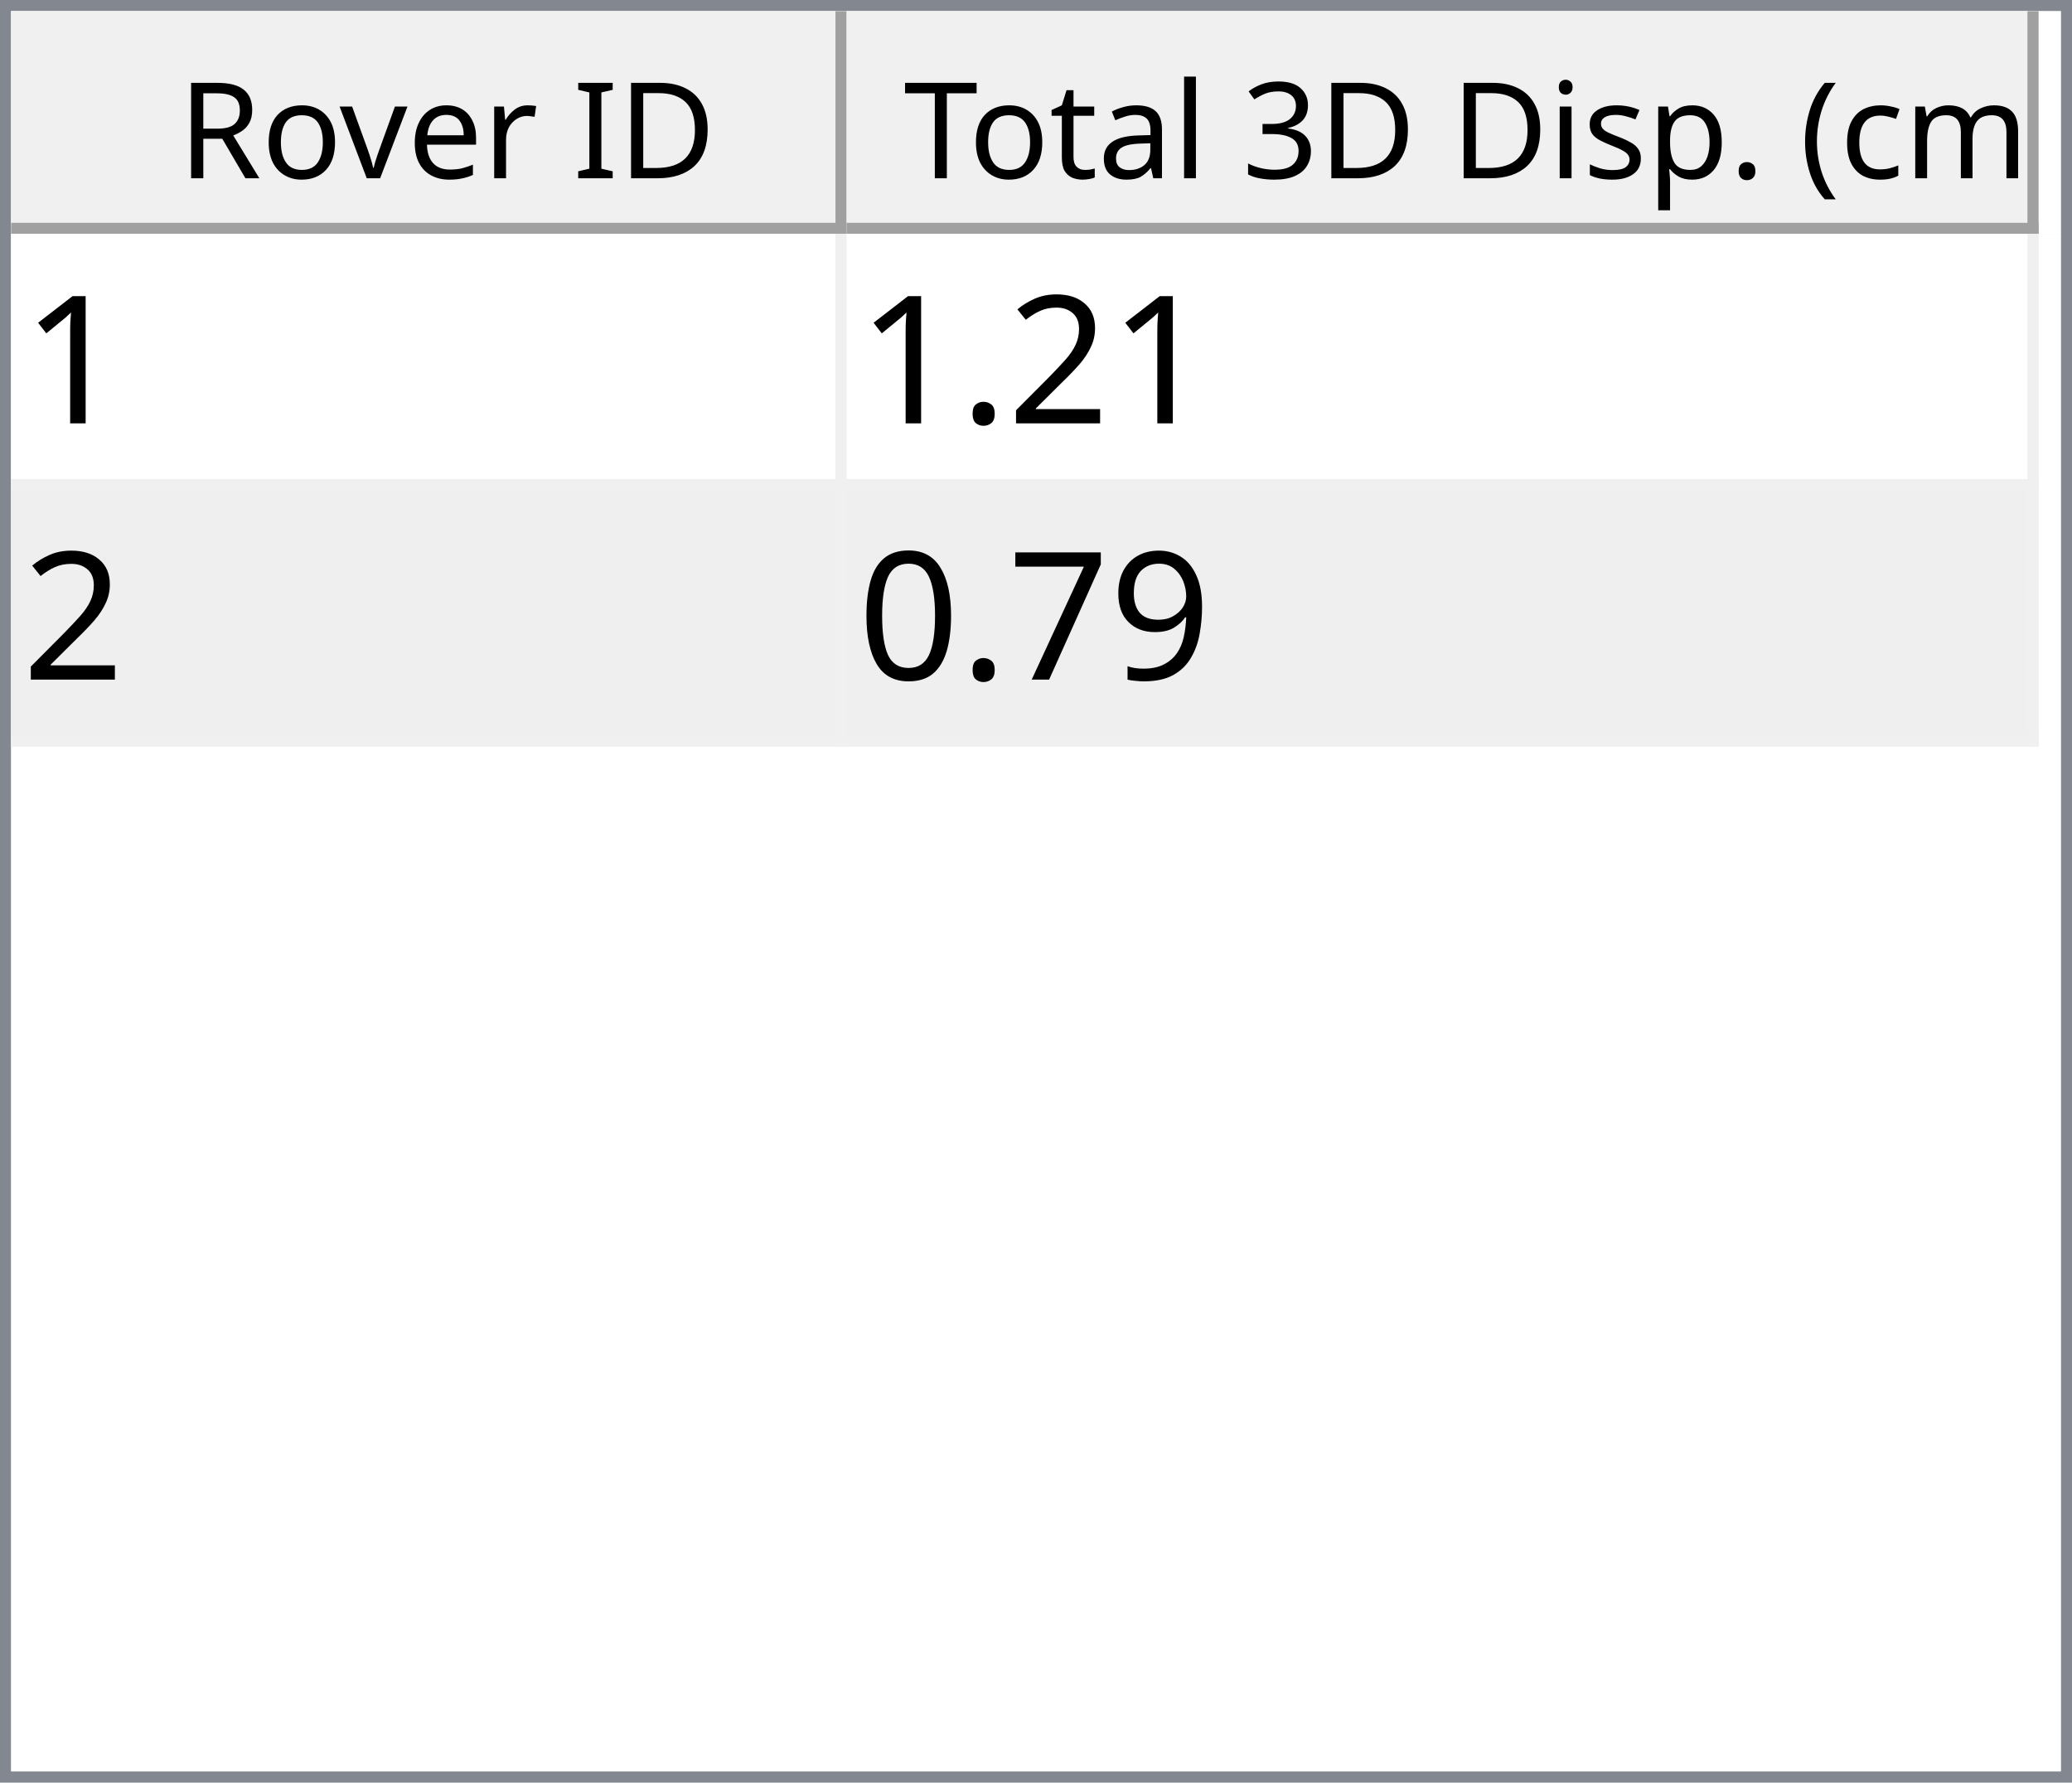
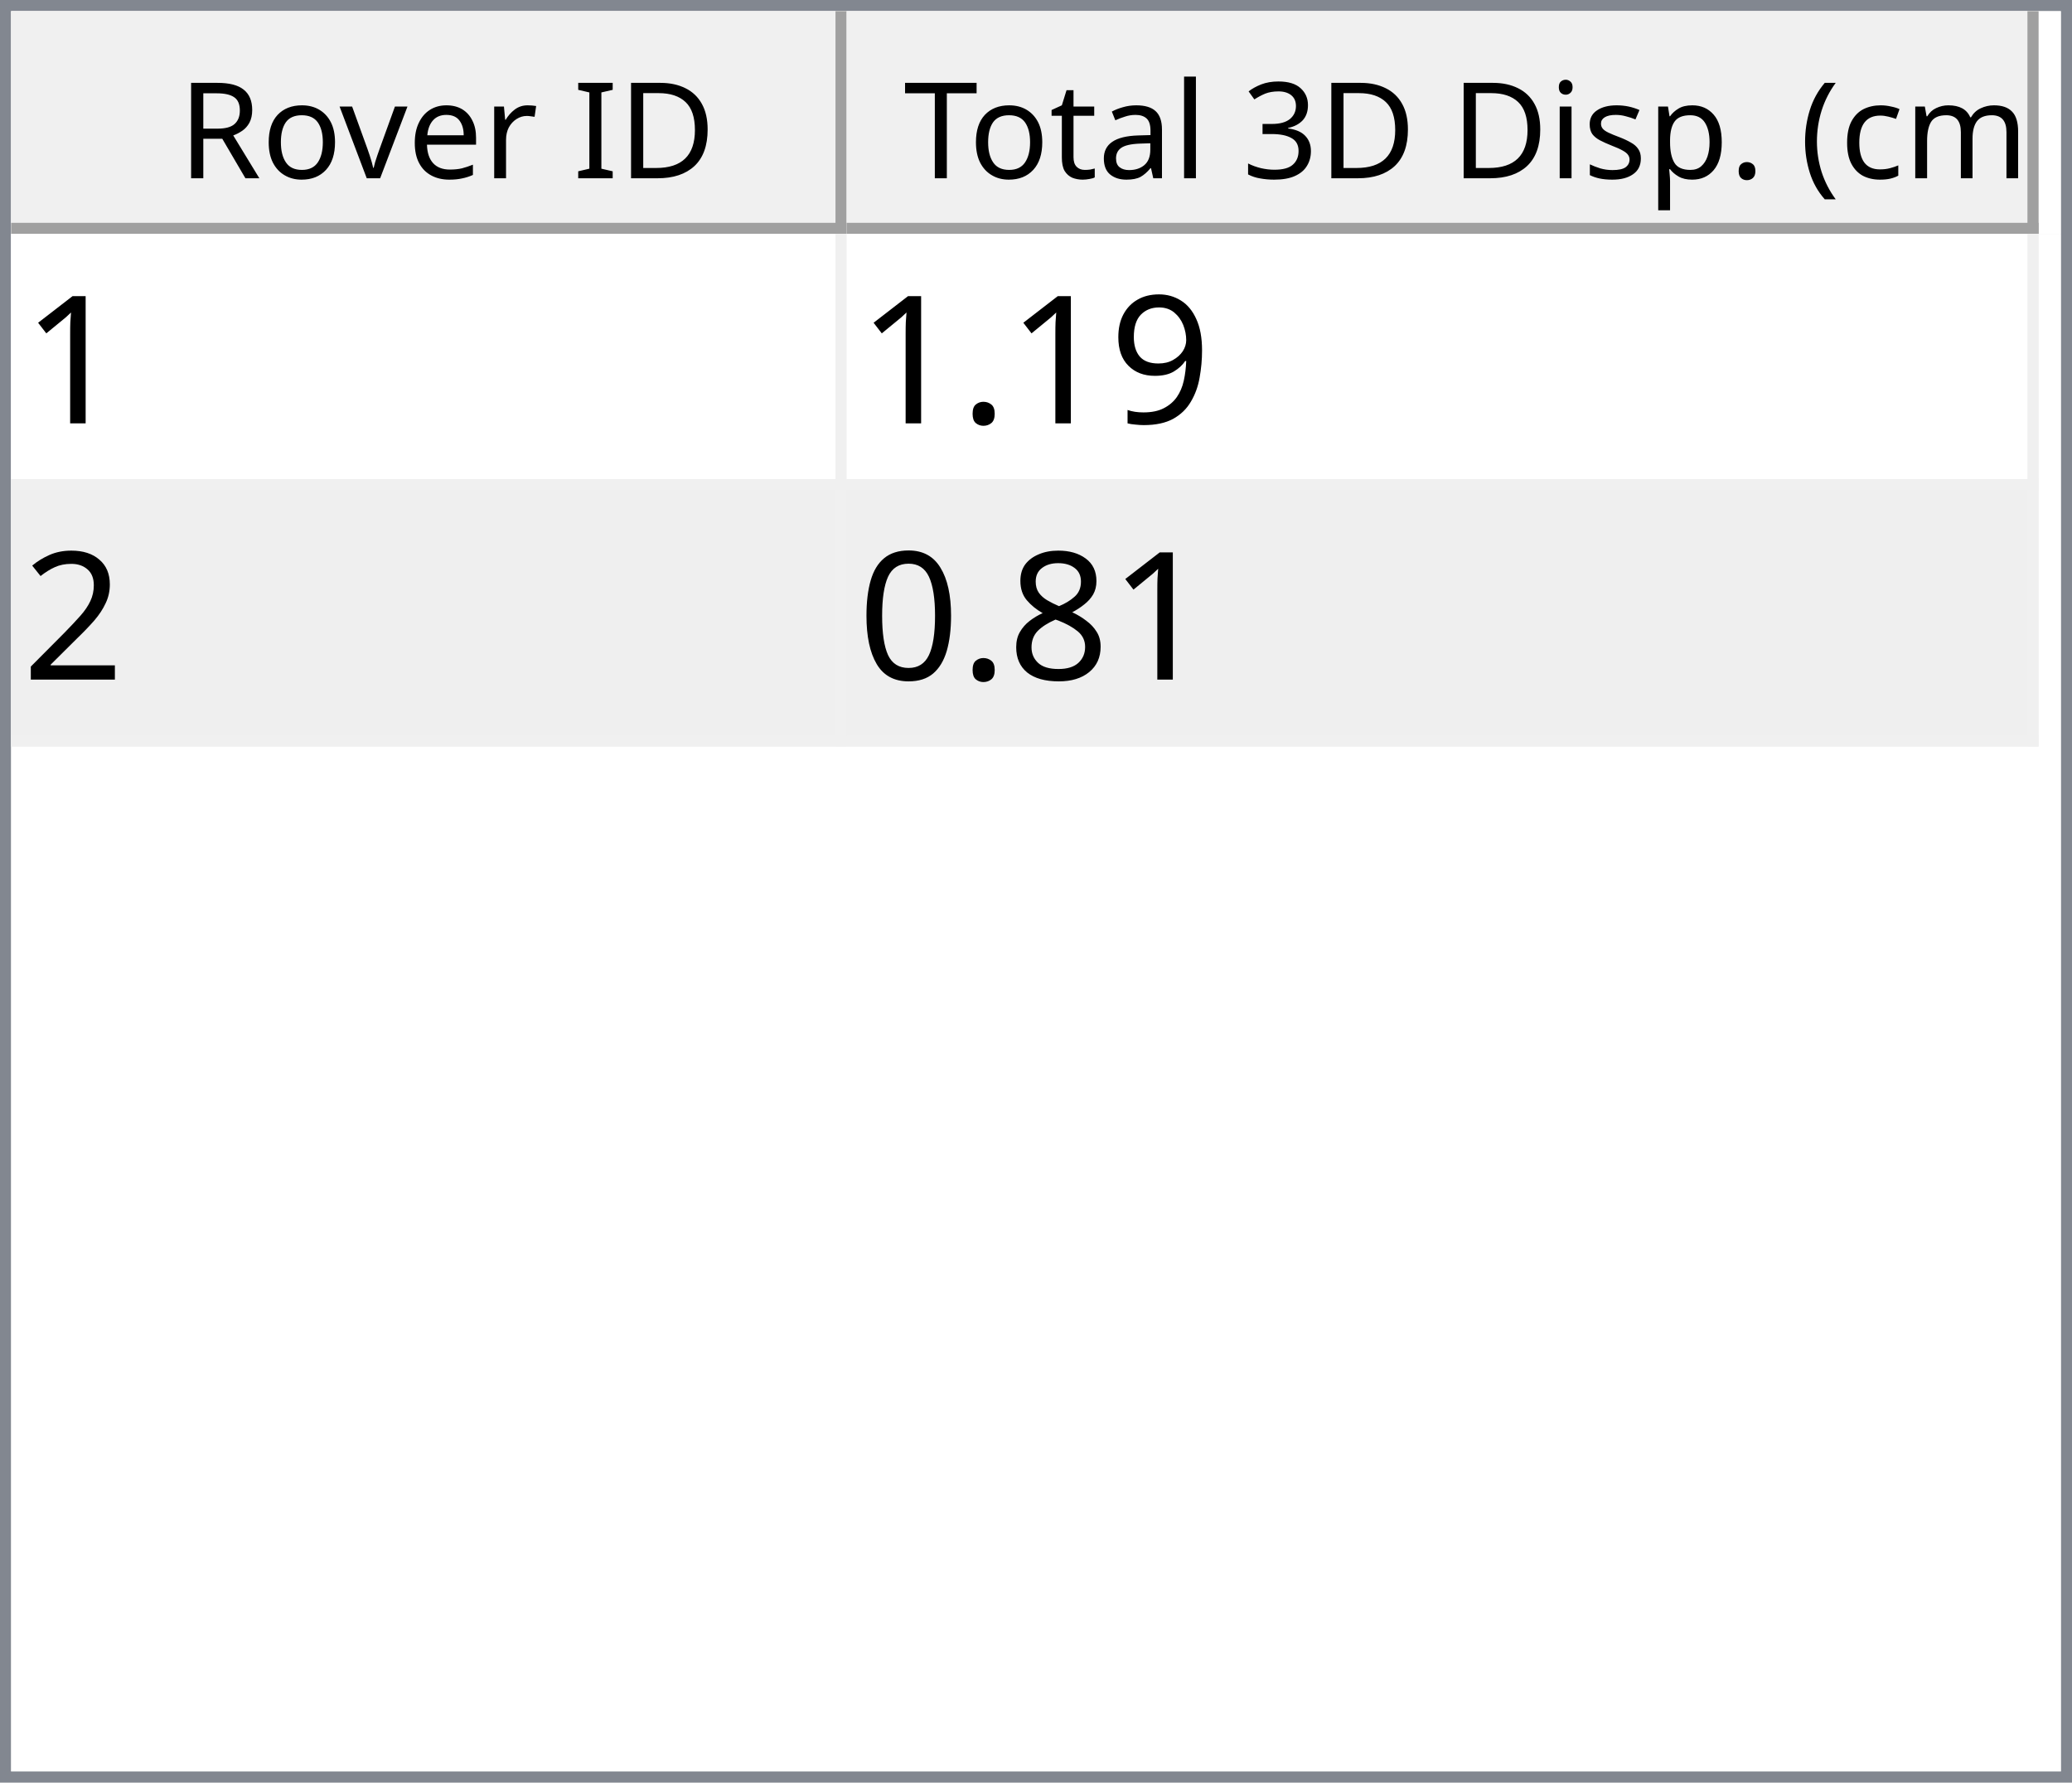
<svg xmlns="http://www.w3.org/2000/svg" style="fill-opacity:1; color-rendering:auto; color-interpolation:auto; text-rendering:auto; stroke:black; stroke-linecap:square; stroke-miterlimit:10; shape-rendering:auto; stroke-opacity:1; fill:black; stroke-dasharray:none; font-weight:normal; stroke-width:1; font-family:'Dialog'; font-style:normal; stroke-linejoin:miter; font-size:12px; stroke-dashoffset:0; image-rendering:auto;" width="186" height="160">
  <defs id="genericDefs" />
  <g>
    <defs id="defs1">
      <clipPath clipPathUnits="userSpaceOnUse" id="clipPath1">
        <path d="M0 0 L186 0 L186 160 L0 160 L0 0 Z" />
      </clipPath>
      <clipPath clipPathUnits="userSpaceOnUse" id="clipPath2">
        <path d="M0 0 L0 160 L186 160 L186 0 Z" />
      </clipPath>
      <clipPath clipPathUnits="userSpaceOnUse" id="clipPath3">
        <path d="M0 0 L0 20 L184 20 L184 0 Z" />
      </clipPath>
      <clipPath clipPathUnits="userSpaceOnUse" id="clipPath4">
        <path d="M0 0 L0 20 L75 20 L75 0 Z" />
      </clipPath>
      <clipPath clipPathUnits="userSpaceOnUse" id="clipPath5">
        <path d="M1 1 L1 19 L74 19 L74 1 Z" />
      </clipPath>
      <clipPath clipPathUnits="userSpaceOnUse" id="clipPath6">
        <path d="M0 0 L0 18 L73 18 L73 0 Z" />
      </clipPath>
      <clipPath clipPathUnits="userSpaceOnUse" id="clipPath7">
        <path d="M-0.5 -0.5 L-0.5 19.5 L74.5 19.5 L74.5 -0.5 Z" />
      </clipPath>
      <clipPath clipPathUnits="userSpaceOnUse" id="clipPath8">
        <path d="M0 0 L0 20 L107 20 L107 0 Z" />
      </clipPath>
      <clipPath clipPathUnits="userSpaceOnUse" id="clipPath9">
        <path d="M1 1 L1 19 L106 19 L106 1 Z" />
      </clipPath>
      <clipPath clipPathUnits="userSpaceOnUse" id="clipPath10">
        <path d="M0 0 L0 18 L105 18 L105 0 Z" />
      </clipPath>
      <clipPath clipPathUnits="userSpaceOnUse" id="clipPath11">
        <path d="M-0.5 -0.5 L-0.5 19.5 L106.5 19.5 L106.5 -0.5 Z" />
      </clipPath>
      <clipPath clipPathUnits="userSpaceOnUse" id="clipPath12">
        <path d="M0 0 L0 138 L184 138 L184 0 Z" />
      </clipPath>
      <clipPath clipPathUnits="userSpaceOnUse" id="clipPath13">
        <path d="M0 0 L0 46 L182 46 L182 0 Z" />
      </clipPath>
      <clipPath clipPathUnits="userSpaceOnUse" id="clipPath14">
        <path d="M-0.5 -0.5 L-0.5 45.5 L181.5 45.5 L181.5 -0.5 Z" />
      </clipPath>
      <clipPath clipPathUnits="userSpaceOnUse" id="clipPath15">
        <path d="M0 0 L0 22 L74 22 L74 0 Z" />
      </clipPath>
      <clipPath clipPathUnits="userSpaceOnUse" id="clipPath16">
        <path d="M0 0 L0 22 L106 22 L106 0 Z" />
      </clipPath>
      <font horiz-adv-x="64.551" id="font1">
        <font-face ascent="107.91" descent="25.098" units-per-em="100" style="font-style:normal; font-family:Segoe UI; font-weight:normal;" />
        <missing-glyph horiz-adv-x="64.551" d="M8.109 0 L8.109 68.266 L56.453 68.266 L56.453 0 L8.109 0 ZM15.328 7.234 L49.219 7.234 L49.219 61.031 L15.328 61.031 L15.328 7.234 Z" />
        <glyph unicode="D" horiz-adv-x="70.117" d="M9.188 0 L9.188 70.016 L28.516 70.016 Q65.531 70.016 65.531 35.891 Q65.531 19.672 55.25 9.836 Q44.969 0 27.734 0 L9.188 0 ZM17.391 62.594 L17.391 7.422 L27.828 7.422 Q41.609 7.422 49.273 14.797 Q56.938 22.172 56.938 35.688 Q56.938 62.594 28.328 62.594 L17.391 62.594 Z" />
        <glyph unicode="I" horiz-adv-x="26.611" d="M17.391 0 L9.188 0 L9.188 70.016 L17.391 70.016 L17.391 0 Z" />
        <glyph unicode=" " horiz-adv-x="27.393" d="" />
        <glyph unicode="r" horiz-adv-x="34.766" d="M34.188 41.891 Q32.078 43.5 28.125 43.5 Q23 43.5 19.555 38.672 Q16.109 33.844 16.109 25.484 L16.109 0 L8.109 0 L8.109 50 L16.109 50 L16.109 39.703 L16.312 39.703 Q18.016 44.969 21.531 47.922 Q25.047 50.875 29.391 50.875 Q32.516 50.875 34.188 50.203 L34.188 41.891 Z" />
        <glyph unicode="e" horiz-adv-x="52.295" d="M48.297 23 L12.984 23 Q13.188 14.656 17.484 10.109 Q21.781 5.562 29.297 5.562 Q37.75 5.562 44.828 11.141 L44.828 3.609 Q38.234 -1.172 27.391 -1.172 Q16.797 -1.172 10.742 5.641 Q4.688 12.453 4.688 24.812 Q4.688 36.469 11.305 43.82 Q17.922 51.172 27.734 51.172 Q37.547 51.172 42.922 44.828 Q48.297 38.484 48.297 27.203 L48.297 23 ZM40.094 29.781 Q40.047 36.719 36.75 40.578 Q33.453 44.438 27.594 44.438 Q21.922 44.438 17.969 40.383 Q14.016 36.328 13.094 29.781 L40.094 29.781 Z" />
        <glyph unicode="v" horiz-adv-x="47.9" d="M47.406 50 L27.484 0 L19.625 0 L0.688 50 L9.469 50 L22.172 13.672 Q23.578 9.672 23.922 6.688 L24.125 6.688 Q24.609 10.453 25.688 13.484 L38.969 50 L47.406 50 Z" />
        <glyph unicode="o" horiz-adv-x="58.594" d="M29 -1.172 Q17.922 -1.172 11.305 5.836 Q4.688 12.844 4.688 24.422 Q4.688 37.016 11.57 44.094 Q18.453 51.172 30.172 51.172 Q41.359 51.172 47.633 44.289 Q53.906 37.406 53.906 25.203 Q53.906 13.234 47.141 6.031 Q40.375 -1.172 29 -1.172 ZM29.594 44.438 Q21.875 44.438 17.383 39.188 Q12.891 33.938 12.891 24.703 Q12.891 15.828 17.43 10.695 Q21.969 5.562 29.594 5.562 Q37.359 5.562 41.531 10.594 Q45.703 15.625 45.703 24.906 Q45.703 34.281 41.531 39.359 Q37.359 44.438 29.594 44.438 Z" />
        <glyph unicode="R" horiz-adv-x="59.814" d="M59.375 0 L49.609 0 L37.891 19.625 Q36.281 22.359 34.766 24.289 Q33.25 26.219 31.664 27.438 Q30.078 28.656 28.25 29.219 Q26.422 29.781 24.125 29.781 L17.391 29.781 L17.391 0 L9.188 0 L9.188 70.016 L30.078 70.016 Q34.672 70.016 38.555 68.867 Q42.438 67.719 45.289 65.375 Q48.141 63.031 49.758 59.547 Q51.375 56.062 51.375 51.375 Q51.375 47.703 50.273 44.656 Q49.172 41.609 47.148 39.211 Q45.125 36.812 42.266 35.133 Q39.406 33.453 35.844 32.516 L35.844 32.328 Q37.594 31.547 38.891 30.547 Q40.188 29.547 41.359 28.18 Q42.531 26.812 43.68 25.078 Q44.828 23.344 46.234 21.047 L59.375 0 ZM17.391 62.594 L17.391 37.203 L28.516 37.203 Q31.594 37.203 34.203 38.133 Q36.812 39.062 38.719 40.797 Q40.625 42.531 41.703 45.047 Q42.781 47.562 42.781 50.688 Q42.781 56.297 39.141 59.445 Q35.5 62.594 28.609 62.594 L17.391 62.594 Z" />
        <glyph unicode=")" horiz-adv-x="30.176" d="M8.297 -15.922 L1.172 -15.922 Q16.406 2.344 16.406 26.812 Q16.406 51.469 1.078 70.016 L8.297 70.016 Q23.531 52.156 23.531 26.703 Q23.531 1.375 8.297 -15.922 Z" />
        <glyph unicode="m" horiz-adv-x="86.133" d="M79.109 0 L71.094 0 L71.094 28.719 Q71.094 37.016 68.531 40.727 Q65.969 44.438 59.906 44.438 Q54.781 44.438 51.195 39.75 Q47.609 35.062 47.609 28.516 L47.609 0 L39.594 0 L39.594 29.688 Q39.594 44.438 28.219 44.438 Q22.953 44.438 19.531 40.016 Q16.109 35.594 16.109 28.516 L16.109 0 L8.109 0 L8.109 50 L16.109 50 L16.109 42.094 L16.312 42.094 Q21.625 51.172 31.844 51.172 Q36.969 51.172 40.773 48.312 Q44.578 45.453 46 40.828 Q51.562 51.172 62.594 51.172 Q79.109 51.172 79.109 30.812 L79.109 0 Z" />
        <glyph unicode="c" horiz-adv-x="46.191" d="M42.188 2.297 Q36.422 -1.172 28.516 -1.172 Q17.828 -1.172 11.258 5.789 Q4.688 12.75 4.688 23.828 Q4.688 36.188 11.766 43.68 Q18.844 51.172 30.672 51.172 Q37.25 51.172 42.281 48.734 L42.281 40.531 Q36.719 44.438 30.375 44.438 Q22.703 44.438 17.797 38.945 Q12.891 33.453 12.891 24.516 Q12.891 15.719 17.508 10.641 Q22.125 5.562 29.891 5.562 Q36.422 5.562 42.188 9.906 L42.188 2.297 Z" />
        <glyph unicode="(" horiz-adv-x="30.176" d="M29.109 -15.922 L21.969 -15.922 Q6.844 1.375 6.844 26.703 Q6.844 52.156 21.969 70.016 L29.203 70.016 Q13.875 51.469 13.875 26.812 Q13.875 2.344 29.109 -15.922 Z" />
        <glyph unicode="." horiz-adv-x="21.68" d="M10.891 -1.078 Q8.641 -1.078 7.055 0.539 Q5.469 2.156 5.469 4.391 Q5.469 6.641 7.055 8.273 Q8.641 9.906 10.891 9.906 Q13.188 9.906 14.797 8.273 Q16.406 6.641 16.406 4.391 Q16.406 2.156 14.797 0.539 Q13.188 -1.078 10.891 -1.078 Z" />
        <glyph unicode="p" horiz-adv-x="58.789" d="M16.312 7.234 L16.109 7.234 L16.109 -23 L8.109 -23 L8.109 50 L16.109 50 L16.109 41.219 L16.312 41.219 Q22.219 51.172 33.594 51.172 Q43.266 51.172 48.688 44.461 Q54.109 37.75 54.109 26.469 Q54.109 13.922 48 6.375 Q41.891 -1.172 31.297 -1.172 Q21.578 -1.172 16.312 7.234 ZM16.109 27.391 L16.109 20.406 Q16.109 14.203 20.141 9.883 Q24.172 5.562 30.375 5.562 Q37.641 5.562 41.773 11.133 Q45.906 16.703 45.906 26.609 Q45.906 34.969 42.047 39.703 Q38.188 44.438 31.594 44.438 Q24.609 44.438 20.359 39.578 Q16.109 34.719 16.109 27.391 Z" />
        <glyph unicode="s" horiz-adv-x="42.432" d="M5.078 1.812 L5.078 10.406 Q11.625 5.562 19.484 5.562 Q30.031 5.562 30.031 12.594 Q30.031 14.594 29.125 15.992 Q28.219 17.391 26.68 18.461 Q25.141 19.531 23.07 20.383 Q21 21.234 18.609 22.172 Q15.281 23.484 12.766 24.828 Q10.25 26.172 8.57 27.859 Q6.891 29.547 6.031 31.695 Q5.172 33.844 5.172 36.719 Q5.172 40.234 6.789 42.945 Q8.406 45.656 11.086 47.484 Q13.766 49.312 17.211 50.242 Q20.656 51.172 24.312 51.172 Q30.812 51.172 35.938 48.922 L35.938 40.828 Q30.422 44.438 23.25 44.438 Q21 44.438 19.195 43.922 Q17.391 43.406 16.094 42.477 Q14.797 41.547 14.086 40.258 Q13.375 38.969 13.375 37.406 Q13.375 35.453 14.086 34.133 Q14.797 32.812 16.164 31.789 Q17.531 30.766 19.484 29.938 Q21.438 29.109 23.922 28.125 Q27.25 26.859 29.883 25.516 Q32.516 24.172 34.375 22.484 Q36.234 20.797 37.234 18.602 Q38.234 16.406 38.234 13.375 Q38.234 9.672 36.602 6.938 Q34.969 4.203 32.234 2.398 Q29.5 0.594 25.93 -0.289 Q22.359 -1.172 18.453 -1.172 Q10.75 -1.172 5.078 1.812 Z" />
        <glyph unicode="i" horiz-adv-x="24.219" d="M12.203 62.703 Q10.062 62.703 8.547 64.164 Q7.031 65.625 7.031 67.875 Q7.031 70.125 8.547 71.609 Q10.062 73.094 12.203 73.094 Q14.406 73.094 15.945 71.609 Q17.484 70.125 17.484 67.875 Q17.484 65.719 15.945 64.211 Q14.406 62.703 12.203 62.703 ZM16.109 0 L8.109 0 L8.109 50 L16.109 50 L16.109 0 Z" />
        <glyph unicode="3" horiz-adv-x="53.906" d="M46.531 19.828 Q46.531 15.094 44.75 11.211 Q42.969 7.328 39.719 4.57 Q36.469 1.812 31.93 0.297 Q27.391 -1.219 21.922 -1.219 Q11.922 -1.219 6 2.594 L6 11.188 Q13.094 5.609 22.219 5.609 Q25.875 5.609 28.828 6.539 Q31.781 7.469 33.906 9.227 Q36.031 10.984 37.18 13.477 Q38.328 15.969 38.328 19.094 Q38.328 32.812 18.797 32.812 L12.984 32.812 L12.984 39.594 L18.5 39.594 Q35.797 39.594 35.797 52.484 Q35.797 64.406 22.609 64.406 Q15.188 64.406 8.688 59.422 L8.688 67.188 Q15.375 71.188 24.609 71.188 Q29 71.188 32.57 69.969 Q36.141 68.75 38.68 66.555 Q41.219 64.359 42.609 61.281 Q44 58.203 44 54.5 Q44 40.672 30.031 36.719 L30.031 36.531 Q33.594 36.141 36.625 34.797 Q39.656 33.453 41.852 31.305 Q44.047 29.156 45.289 26.25 Q46.531 23.344 46.531 19.828 Z" />
        <glyph unicode="l" horiz-adv-x="24.219" d="M16.109 0 L8.109 0 L8.109 74.031 L16.109 74.031 L16.109 0 Z" />
        <glyph unicode="a" horiz-adv-x="50.879" d="M43.891 0 L35.891 0 L35.891 7.812 L35.688 7.812 Q30.469 -1.172 20.312 -1.172 Q12.844 -1.172 8.617 2.781 Q4.391 6.734 4.391 13.281 Q4.391 27.297 20.906 29.594 L35.891 31.688 Q35.891 44.438 25.594 44.438 Q16.547 44.438 9.281 38.281 L9.281 46.484 Q16.656 51.172 26.266 51.172 Q43.891 51.172 43.891 32.516 L43.891 0 ZM35.891 25.297 L23.828 23.641 Q18.266 22.859 15.43 20.875 Q12.594 18.891 12.594 13.875 Q12.594 10.203 15.211 7.883 Q17.828 5.562 22.172 5.562 Q28.125 5.562 32.008 9.742 Q35.891 13.922 35.891 20.312 L35.891 25.297 Z" />
        <glyph unicode="t" horiz-adv-x="33.887" d="M31.297 0.484 Q28.469 -1.078 23.828 -1.078 Q10.688 -1.078 10.688 13.578 L10.688 43.172 L2.094 43.172 L2.094 50 L10.688 50 L10.688 62.203 L18.703 64.797 L18.703 50 L31.297 50 L31.297 43.172 L18.703 43.172 L18.703 14.984 Q18.703 9.969 20.414 7.82 Q22.125 5.672 26.078 5.672 Q29.109 5.672 31.297 7.328 L31.297 0.484 Z" />
        <glyph unicode="T" horiz-adv-x="52.393" d="M50.594 62.594 L30.375 62.594 L30.375 0 L22.172 0 L22.172 62.594 L2 62.594 L2 70.016 L50.594 70.016 L50.594 62.594 Z" />
      </font>
      <font horiz-adv-x="75.0" id="font2">
        <font-face ascent="100.537" descent="21.973" units-per-em="100" style="font-style:normal; font-family:sans-serif; font-weight:normal;" />
        <missing-glyph horiz-adv-x="75.0" d="M12.5 0 L12.5 62.5 L62.5 62.5 L62.5 0 L12.5 0 ZM14.062 1.562 L60.938 1.562 L60.938 60.938 L14.062 60.938 L14.062 1.562 Z" />
        <glyph unicode="1" horiz-adv-x="55.615" d="M37.25 0 L28.469 0 L28.469 56 Q25.297 52.984 20.141 49.953 Q14.984 46.922 10.891 45.406 L10.891 53.906 Q18.266 57.375 23.781 62.305 Q29.297 67.234 31.594 71.875 L37.25 71.875 L37.25 0 Z" />
+         <glyph unicode="9" horiz-adv-x="55.615" d="M5.469 16.547 L13.922 17.328 Q14.984 11.375 18.016 8.688 Q21.047 6 25.781 6 Q29.828 6 32.883 7.859 Q35.938 9.719 37.891 12.82 Q39.844 15.922 41.164 21.195 Q42.484 26.469 42.484 31.938 Q42.484 32.516 42.438 33.688 Q39.797 29.5 35.234 26.883 Q30.672 24.266 25.344 24.266 Q16.453 24.266 10.305 30.711 Q4.156 37.156 4.156 47.703 Q4.156 58.594 10.578 65.234 Q17 71.875 26.656 71.875 Q33.641 71.875 39.43 68.117 Q45.219 64.359 48.219 57.398 Q51.219 50.438 51.219 37.25 Q51.219 23.531 48.242 15.406 Q45.266 7.281 39.383 3.031 Q33.5 -1.219 25.594 -1.219 Q17.188 -1.219 11.867 3.445 Q6.547 8.109 5.469 16.547 ZM41.453 48.141 Q41.453 55.719 37.43 60.156 Q33.406 64.594 27.734 64.594 Q21.875 64.594 17.531 59.812 Q13.188 55.031 13.188 47.406 Q13.188 40.578 17.312 36.305 Q21.438 32.031 27.484 32.031 Q33.594 32.031 37.523 36.305 Q41.453 40.578 41.453 48.141 Z" />
+         <glyph unicode="." horiz-adv-x="27.783" d="M9.078 0 L9.078 10.016 L19.094 10.016 L19.094 0 L9.078 0 Z" />
        <glyph unicode="2" horiz-adv-x="55.615" d="M50.344 8.453 L50.344 0 L3.031 0 Q2.938 3.172 4.047 6.109 Q5.859 10.938 9.836 15.625 Q13.812 20.312 21.344 26.469 Q33.016 36.031 37.117 41.625 Q41.219 47.219 41.219 52.203 Q41.219 57.422 37.477 61.008 Q33.734 64.594 27.734 64.594 Q21.391 64.594 17.578 60.789 Q13.766 56.984 13.719 50.25 L4.688 51.172 Q5.609 61.281 11.664 66.578 Q17.719 71.875 27.938 71.875 Q38.234 71.875 44.242 66.164 Q50.25 60.453 50.25 52 Q50.25 47.703 48.492 43.555 Q46.734 39.406 42.656 34.812 Q38.578 30.219 29.109 22.219 Q21.188 15.578 18.945 13.211 Q16.703 10.844 15.234 8.453 L50.344 8.453 Z" />
-         <glyph unicode="." horiz-adv-x="27.783" d="M9.078 0 L9.078 10.016 L19.094 10.016 L19.094 0 L9.078 0 Z" />
-         <glyph unicode="9" horiz-adv-x="55.615" d="M5.469 16.547 L13.922 17.328 Q14.984 11.375 18.016 8.688 Q21.047 6 25.781 6 Q29.828 6 32.883 7.859 Q35.938 9.719 37.891 12.82 Q39.844 15.922 41.164 21.195 Q42.484 26.469 42.484 31.938 Q42.484 32.516 42.438 33.688 Q39.797 29.5 35.234 26.883 Q30.672 24.266 25.344 24.266 Q16.453 24.266 10.305 30.711 Q4.156 37.156 4.156 47.703 Q4.156 58.594 10.578 65.234 Q17 71.875 26.656 71.875 Q33.641 71.875 39.43 68.117 Q45.219 64.359 48.219 57.398 Q51.219 50.438 51.219 37.25 Q51.219 23.531 48.242 15.406 Q45.266 7.281 39.383 3.031 Q33.5 -1.219 25.594 -1.219 Q17.188 -1.219 11.867 3.445 Q6.547 8.109 5.469 16.547 ZM41.453 48.141 Q41.453 55.719 37.43 60.156 Q33.406 64.594 27.734 64.594 Q21.875 64.594 17.531 59.812 Q13.188 55.031 13.188 47.406 Q13.188 40.578 17.312 36.305 Q21.438 32.031 27.484 32.031 Q33.594 32.031 37.523 36.305 Q41.453 40.578 41.453 48.141 Z" />
-         <glyph unicode="7" horiz-adv-x="55.615" d="M4.734 62.203 L4.734 70.656 L51.078 70.656 L51.078 63.812 Q44.234 56.547 37.523 44.484 Q30.812 32.422 27.156 19.672 Q24.516 10.688 23.781 0 L14.75 0 Q14.891 8.453 18.062 20.414 Q21.234 32.375 27.172 43.484 Q33.109 54.594 39.797 62.203 L4.734 62.203 Z" />
+         <glyph unicode="8" horiz-adv-x="55.615" d="M17.672 38.812 Q12.203 40.828 9.57 44.539 Q6.938 48.25 6.938 53.422 Q6.938 61.234 12.555 66.555 Q18.172 71.875 27.484 71.875 Q36.859 71.875 42.578 66.43 Q48.297 60.984 48.297 53.172 Q48.297 48.188 45.68 44.508 Q43.062 40.828 37.75 38.812 Q44.344 36.672 47.781 31.883 Q51.219 27.094 51.219 20.453 Q51.219 11.281 44.727 5.031 Q38.234 -1.219 27.641 -1.219 Q17.047 -1.219 10.547 5.055 Q4.047 11.328 4.047 20.703 Q4.047 27.688 7.594 32.398 Q11.141 37.109 17.672 38.812 ZM15.922 53.719 Q15.922 48.641 19.195 45.414 Q22.469 42.188 27.688 42.188 Q32.766 42.188 36.016 45.383 Q39.266 48.578 39.266 53.219 Q39.266 58.062 35.914 61.359 Q32.562 64.656 27.594 64.656 Q22.562 64.656 19.242 61.43 Q15.922 58.203 15.922 53.719 ZM13.094 20.656 Q13.094 16.891 14.875 13.375 Q16.656 9.859 20.172 7.93 Q23.688 6 27.734 6 Q34.031 6 38.133 10.055 Q42.234 14.109 42.234 20.359 Q42.234 26.703 38.016 30.859 Q33.797 35.016 27.438 35.016 Q21.234 35.016 17.164 30.914 Q13.094 26.812 13.094 20.656 Z" />
        <glyph unicode="0" horiz-adv-x="55.615" d="M4.156 35.297 Q4.156 48 6.766 55.742 Q9.375 63.484 14.523 67.68 Q19.672 71.875 27.484 71.875 Q33.25 71.875 37.594 69.555 Q41.938 67.234 44.773 62.867 Q47.609 58.5 49.219 52.227 Q50.828 45.953 50.828 35.297 Q50.828 22.703 48.242 14.969 Q45.656 7.234 40.508 3.008 Q35.359 -1.219 27.484 -1.219 Q17.141 -1.219 11.234 6.203 Q4.156 15.141 4.156 35.297 ZM13.188 35.297 Q13.188 17.672 17.312 11.836 Q21.438 6 27.484 6 Q33.547 6 37.672 11.859 Q41.797 17.719 41.797 35.297 Q41.797 52.984 37.672 58.789 Q33.547 64.594 27.391 64.594 Q21.344 64.594 17.719 59.469 Q13.188 52.938 13.188 35.297 Z" />
      </font>
    </defs>
    <g style="fill:white; stroke:white;">
      <rect x="0" y="0" width="186" style="clip-path:url(#clipPath1); stroke:none;" height="160" />
    </g>
    <g style="fill:white; text-rendering:optimizeSpeed; color-rendering:optimizeSpeed; image-rendering:optimizeSpeed; shape-rendering:crispEdges; stroke:white; color-interpolation:sRGB;">
      <rect x="0" width="186" height="160" y="0" style="stroke:none;" />
      <path style="stroke:none;" d="M0 160 L186 160 L186 0 L0 0 Z" />
    </g>
    <g style="fill:rgb(240,240,240); font-family:'Segoe UI'; stroke:rgb(240,240,240);">
      <rect x="0" y="0" width="186" style="clip-path:url(#clipPath2); stroke:none;" height="160" />
    </g>
    <g style="fill:rgb(130,135,144); font-family:'Segoe UI'; stroke:rgb(130,135,144);">
      <path d="M0 0 L186 0 L186 160 L0 160 L0 0 ZM1 1 L185 1 L185 159 L1 159 L1 1 Z" style="fill-rule:evenodd; clip-path:url(#clipPath2); stroke:none;" />
    </g>
    <g style="fill:white; font-family:'Segoe UI'; stroke:white;" transform="translate(1,1)">
      <rect x="0" y="0" width="184" style="clip-path:url(#clipPath3); stroke:none;" height="20" />
    </g>
    <g style="fill:rgb(240,240,240); font-family:'Segoe UI'; stroke:rgb(240,240,240);" transform="translate(1,1)">
      <rect x="0" y="0" width="75" style="clip-path:url(#clipPath4); stroke:none;" height="20" />
    </g>
    <g style="font-family:'Segoe UI';" transform="translate(2,2)">
      <text x="14" xml:space="preserve" y="14" style="clip-path:url(#clipPath6); stroke:none;">Rover ID</text>
    </g>
    <g style="fill:rgb(160,160,160); font-family:'Segoe UI'; stroke:rgb(160,160,160); stroke-linejoin:bevel;" transform="translate(1.5,1.5)">
      <line x1="74" x2="74" y1="0" style="fill:none; clip-path:url(#clipPath7);" y2="19" />
    </g>
    <g style="fill:rgb(160,160,160); font-family:'Segoe UI'; stroke:rgb(160,160,160); stroke-linejoin:bevel;" transform="matrix(1,0,0,1,1,1) translate(0.5,0.5)">
      <line x1="0" x2="74" y1="19" style="fill:none; clip-path:url(#clipPath7);" y2="19" />
    </g>
    <g style="fill:rgb(240,240,240); font-family:'Segoe UI'; stroke:rgb(240,240,240);" transform="translate(76,1)">
      <rect x="0" y="0" width="107" style="clip-path:url(#clipPath8); stroke:none;" height="20" />
    </g>
    <g style="font-family:'Segoe UI';" transform="translate(77,2)">
      <text x="1" xml:space="preserve" y="14" style="clip-path:url(#clipPath10); stroke:none;"> Total 3D Disp. (cm)</text>
    </g>
    <g style="fill:rgb(160,160,160); font-family:'Segoe UI'; stroke:rgb(160,160,160); stroke-linejoin:bevel;" transform="translate(76.5,1.5)">
      <line x1="106" x2="106" y1="0" style="fill:none; clip-path:url(#clipPath11);" y2="19" />
    </g>
    <g style="fill:rgb(160,160,160); font-family:'Segoe UI'; stroke:rgb(160,160,160); stroke-linejoin:bevel;" transform="matrix(1,0,0,1,76,1) translate(0.5,0.5)">
      <line x1="0" x2="106" y1="19" style="fill:none; clip-path:url(#clipPath11);" y2="19" />
    </g>
    <g style="fill:white; font-family:'Segoe UI'; stroke:white;" transform="translate(1,21)">
      <rect x="0" y="0" width="184" style="clip-path:url(#clipPath12); stroke:none;" height="138" />
    </g>
    <g style="fill:rgb(240,240,240); font-size:16px; font-family:sans-serif; stroke:rgb(240,240,240);" transform="translate(1,21)">
      <rect x="0" y="0" width="182" style="clip-path:url(#clipPath13); stroke:none;" height="46" />
      <line transform="translate(0.5,0.5)" x1="0" x2="181" y1="22" style="clip-path:url(#clipPath14); fill:none; stroke-linejoin:bevel;" y2="22" />
    </g>
    <g transform="matrix(1,0,0,1,1,21) translate(0.5,0.5)" style="fill:rgb(240,240,240); font-size:16px; font-family:sans-serif; stroke:rgb(240,240,240); stroke-linejoin:bevel;">
      <line x1="0" x2="181" y1="45" style="fill:none; clip-path:url(#clipPath14);" y2="45" />
    </g>
    <g transform="matrix(1,0,0,1,1,21) translate(0.5,0.5)" style="fill:rgb(240,240,240); font-size:16px; font-family:sans-serif; stroke:rgb(240,240,240); stroke-linejoin:bevel;">
      <line x1="74" x2="74" y1="0" style="fill:none; clip-path:url(#clipPath14);" y2="45" />
    </g>
    <g transform="matrix(1,0,0,1,1,21) translate(0.5,0.5)" style="fill:rgb(240,240,240); font-size:16px; font-family:sans-serif; stroke:rgb(240,240,240); stroke-linejoin:bevel;">
      <line x1="181" x2="181" y1="0" style="fill:none; clip-path:url(#clipPath14);" y2="45" />
    </g>
    <g style="fill:white; font-size:16px; font-family:sans-serif; stroke:white;" transform="matrix(1,0,0,1,1,21)">
      <rect x="0" y="0" width="74" style="clip-path:url(#clipPath15); stroke:none;" height="22" />
      <text x="1" y="17" style="fill:black; clip-path:url(#clipPath15); stroke:none;" xml:space="preserve">1</text>
    </g>
    <g style="fill:white; font-size:16px; font-family:sans-serif; stroke:white;" transform="matrix(1,0,0,1,1,21) translate(75,0)">
      <rect x="0" y="0" width="106" style="clip-path:url(#clipPath16); stroke:none;" height="22" />
-       <text x="1" y="17" style="fill:black; clip-path:url(#clipPath16); stroke:none;" xml:space="preserve">1.21</text>
+       <text x="1" y="17" style="fill:black; clip-path:url(#clipPath16); stroke:none;" xml:space="preserve">1.19</text>
    </g>
    <g style="fill:rgb(239,239,239); font-size:16px; font-family:sans-serif; stroke:rgb(239,239,239);" transform="matrix(1,0,0,1,1,21) translate(0,23)">
      <rect x="0" y="0" width="74" style="clip-path:url(#clipPath15); stroke:none;" height="22" />
      <text x="1" y="17" style="fill:black; clip-path:url(#clipPath15); stroke:none;" xml:space="preserve">2</text>
    </g>
    <g style="fill:rgb(239,239,239); font-size:16px; font-family:sans-serif; stroke:rgb(239,239,239);" transform="matrix(1,0,0,1,1,21) translate(75,23)">
      <rect x="0" y="0" width="106" style="clip-path:url(#clipPath16); stroke:none;" height="22" />
-       <text x="1" y="17" style="fill:black; clip-path:url(#clipPath16); stroke:none;" xml:space="preserve">0.79</text>
+       <text x="1" y="17" style="fill:black; clip-path:url(#clipPath16); stroke:none;" xml:space="preserve">0.81</text>
    </g>
  </g>
</svg>
